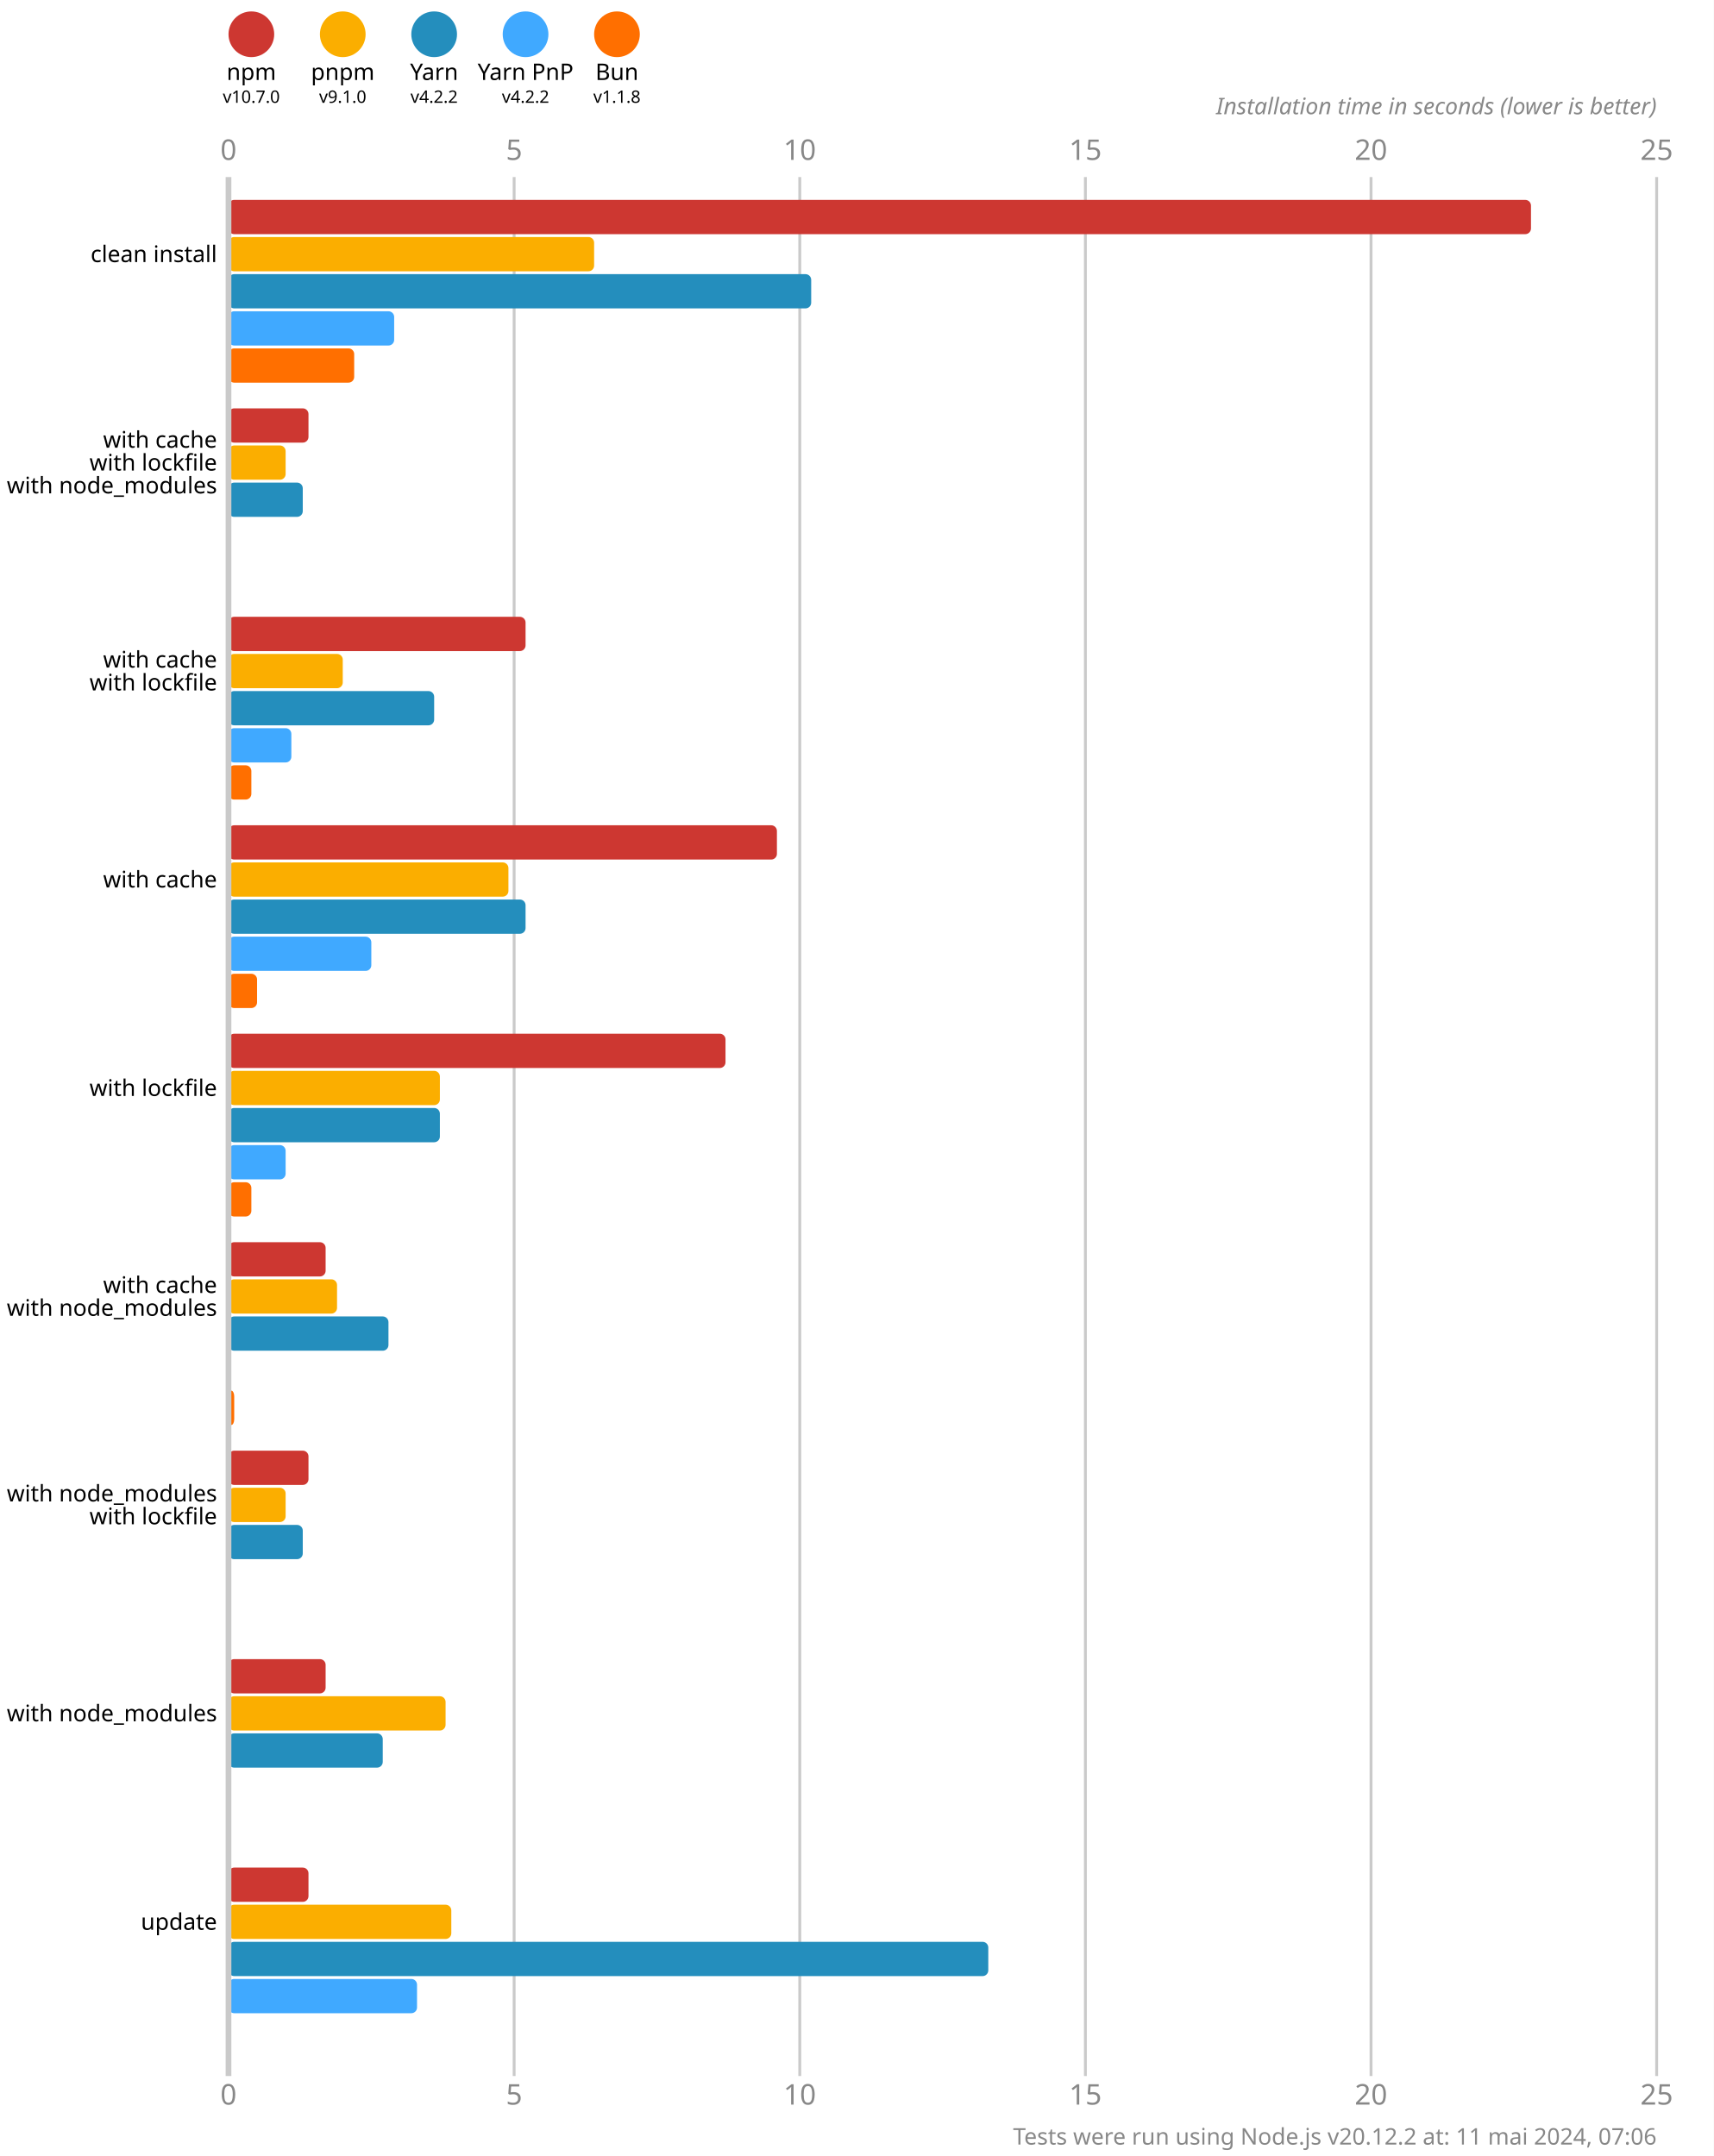
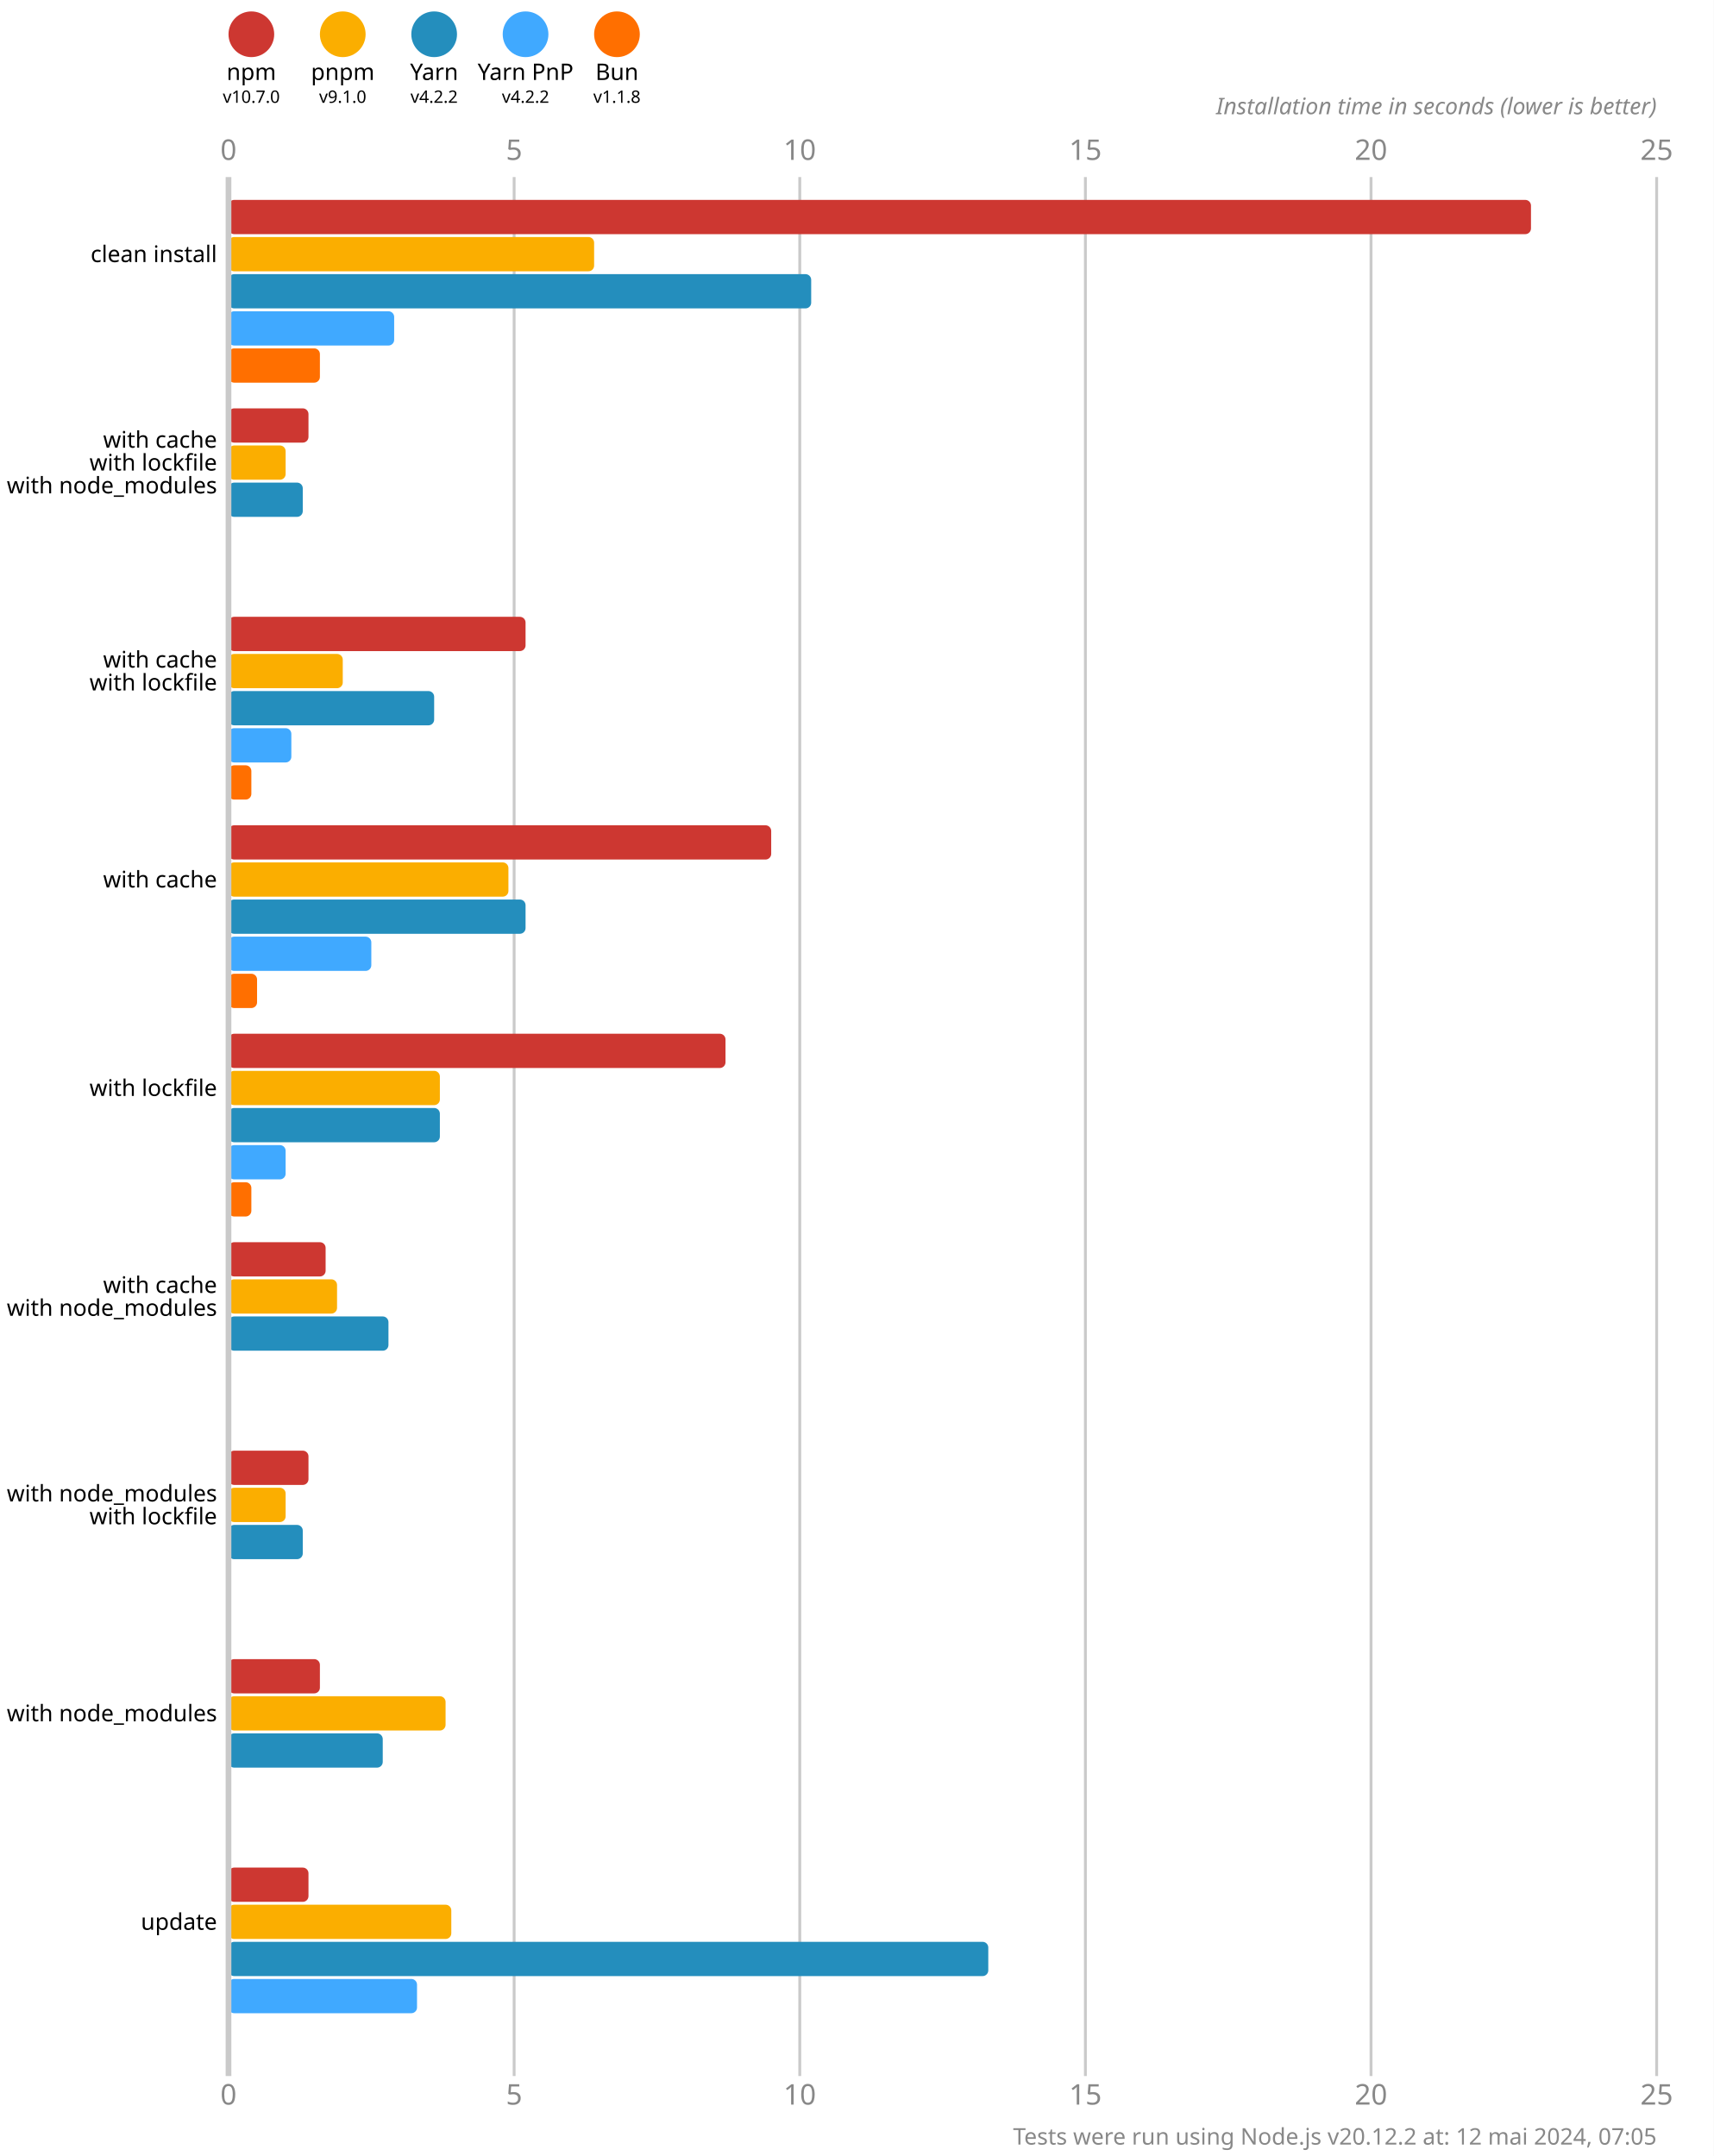
<svg xmlns="http://www.w3.org/2000/svg" version="1.1" viewBox="0 0 300 377.5">
  <style>
    .font { font-family: sans-serif; }
    .s3 { font-size: 3px; }
    .s4 { font-size: 4px; }
    .s5 { font-size: 5px; }
    .line { stroke: #cacaca; }
    .width { stroke-width: 0.5; }
    .text { fill: #888; }
  </style>
  <rect x="0" y="0" width="300" height="377.5" fill="#fff" />
  <circle cx="44" cy="6" r="4" fill="#cd3731" />
  <text x="44" y="14" class="font s4" text-anchor="middle">npm</text>
  <text x="44" y="18" class="font s3" text-anchor="middle">v10.7.0</text>
  <circle cx="60" cy="6" r="4" fill="#fbae00" />
  <text x="60" y="14" class="font s4" text-anchor="middle">pnpm</text>
  <text x="60" y="18" class="font s3" text-anchor="middle">v9.1.0</text>
  <circle cx="76" cy="6" r="4" fill="#248ebd" />
  <text x="76" y="14" class="font s4" text-anchor="middle">Yarn</text>
  <text x="76" y="18" class="font s3" text-anchor="middle">v4.2.2</text>
  <circle cx="92" cy="6" r="4" fill="#40a9ff" />
  <text x="92" y="14" class="font s4" text-anchor="middle">Yarn PnP</text>
  <text x="92" y="18" class="font s3" text-anchor="middle">v4.2.2</text>
  <circle cx="108" cy="6" r="4" fill="#ff6f00" />
  <text x="108" y="14" class="font s4" text-anchor="middle">Bun</text>
  <text x="108" y="18" class="font s3" text-anchor="middle">v1.1.8</text>
  <text x="40" y="28" class="font s5 text" text-anchor="middle">0</text>
  <text x="40" y="368.5" class="font s5 text" text-anchor="middle">0</text>
  <line x1="90" y1="31" x2="90" y2="363.5" class="line width" />
  <text x="90" y="28" class="font s5 text" text-anchor="middle">5</text>
  <text x="90" y="368.5" class="font s5 text" text-anchor="middle">5</text>
  <line x1="140" y1="31" x2="140" y2="363.5" class="line width" />
  <text x="140" y="28" class="font s5 text" text-anchor="middle">10</text>
  <text x="140" y="368.5" class="font s5 text" text-anchor="middle">10</text>
  <line x1="190" y1="31" x2="190" y2="363.5" class="line width" />
  <text x="190" y="28" class="font s5 text" text-anchor="middle">15</text>
  <text x="190" y="368.5" class="font s5 text" text-anchor="middle">15</text>
  <line x1="240" y1="31" x2="240" y2="363.5" class="line width" />
  <text x="240" y="28" class="font s5 text" text-anchor="middle">20</text>
  <text x="240" y="368.5" class="font s5 text" text-anchor="middle">20</text>
  <line x1="290" y1="31" x2="290" y2="363.5" class="line width" />
  <text x="290" y="28" class="font s5 text" text-anchor="middle">25</text>
  <text x="290" y="368.5" class="font s5 text" text-anchor="middle">25</text>
  <text x="290" y="20" class="font s4 text" font-style="italic" text-anchor="end">Installation time in seconds (lower is better)</text>
  <rect x="40" y="35" width="228" height="6" fill="#cd3731" rx="1" ry="1" />
  <rect x="40" y="41.5" width="64" height="6" fill="#fbae00" rx="1" ry="1" />
  <rect x="40" y="48" width="102" height="6" fill="#248ebd" rx="1" ry="1" />
  <rect x="40" y="54.5" width="29" height="6" fill="#40a9ff" rx="1" ry="1" />
-   <rect x="40" y="61" width="22" height="6" fill="#ff6f00" rx="1" ry="1" />
+   <rect x="40" y="61" width="16" height="6" fill="#ff6f00" rx="1" ry="1" />
  <rect x="40" y="71.5" width="14" height="6" fill="#cd3731" rx="1" ry="1" />
  <rect x="40" y="78" width="10" height="6" fill="#fbae00" rx="1" ry="1" />
  <rect x="40" y="84.5" width="13" height="6" fill="#248ebd" rx="1" ry="1" />
  <rect x="40" y="91" width="0" height="6" fill="#40a9ff" rx="1" ry="1" />
  <rect x="40" y="97.5" width="0" height="6" fill="#ff6f00" rx="1" ry="1" />
  <rect x="40" y="108" width="52" height="6" fill="#cd3731" rx="1" ry="1" />
  <rect x="40" y="114.5" width="20" height="6" fill="#fbae00" rx="1" ry="1" />
  <rect x="40" y="121" width="36" height="6" fill="#248ebd" rx="1" ry="1" />
  <rect x="40" y="127.5" width="11" height="6" fill="#40a9ff" rx="1" ry="1" />
  <rect x="40" y="134" width="4" height="6" fill="#ff6f00" rx="1" ry="1" />
-   <rect x="40" y="144.5" width="96" height="6" fill="#cd3731" rx="1" ry="1" />
+   <rect x="40" y="144.5" width="95" height="6" fill="#cd3731" rx="1" ry="1" />
  <rect x="40" y="151" width="49" height="6" fill="#fbae00" rx="1" ry="1" />
  <rect x="40" y="157.5" width="52" height="6" fill="#248ebd" rx="1" ry="1" />
  <rect x="40" y="164" width="25" height="6" fill="#40a9ff" rx="1" ry="1" />
  <rect x="40" y="170.5" width="5" height="6" fill="#ff6f00" rx="1" ry="1" />
  <rect x="40" y="181" width="87" height="6" fill="#cd3731" rx="1" ry="1" />
  <rect x="40" y="187.5" width="37" height="6" fill="#fbae00" rx="1" ry="1" />
  <rect x="40" y="194" width="37" height="6" fill="#248ebd" rx="1" ry="1" />
  <rect x="40" y="200.5" width="10" height="6" fill="#40a9ff" rx="1" ry="1" />
  <rect x="40" y="207" width="4" height="6" fill="#ff6f00" rx="1" ry="1" />
  <rect x="40" y="217.5" width="17" height="6" fill="#cd3731" rx="1" ry="1" />
  <rect x="40" y="224" width="19" height="6" fill="#fbae00" rx="1" ry="1" />
  <rect x="40" y="230.5" width="28" height="6" fill="#248ebd" rx="1" ry="1" />
  <rect x="40" y="237" width="0" height="6" fill="#40a9ff" rx="1" ry="1" />
-   <rect x="40" y="243.5" width="1" height="6" fill="#ff6f00" rx="1" ry="1" />
+   <rect x="40" y="243.5" width="0" height="6" fill="#ff6f00" rx="1" ry="1" />
  <rect x="40" y="254" width="14" height="6" fill="#cd3731" rx="1" ry="1" />
  <rect x="40" y="260.5" width="10" height="6" fill="#fbae00" rx="1" ry="1" />
  <rect x="40" y="267" width="13" height="6" fill="#248ebd" rx="1" ry="1" />
  <rect x="40" y="273.5" width="0" height="6" fill="#40a9ff" rx="1" ry="1" />
  <rect x="40" y="280" width="0" height="6" fill="#ff6f00" rx="1" ry="1" />
-   <rect x="40" y="290.5" width="17" height="6" fill="#cd3731" rx="1" ry="1" />
+   <rect x="40" y="290.5" width="16" height="6" fill="#cd3731" rx="1" ry="1" />
  <rect x="40" y="297" width="38" height="6" fill="#fbae00" rx="1" ry="1" />
  <rect x="40" y="303.5" width="27" height="6" fill="#248ebd" rx="1" ry="1" />
  <rect x="40" y="310" width="0" height="6" fill="#40a9ff" rx="1" ry="1" />
  <rect x="40" y="316.5" width="0" height="6" fill="#ff6f00" rx="1" ry="1" />
  <rect x="40" y="327" width="14" height="6" fill="#cd3731" rx="1" ry="1" />
  <rect x="40" y="333.5" width="39" height="6" fill="#fbae00" rx="1" ry="1" />
  <rect x="40" y="340" width="133" height="6" fill="#248ebd" rx="1" ry="1" />
  <rect x="40" y="346.5" width="33" height="6" fill="#40a9ff" rx="1" ry="1" />
  <rect x="40" y="353" width="0" height="6" fill="#ff6f00" rx="1" ry="1" />
  <line x1="40" y1="31" x2="40" y2="363.5" class="line" />
  <text x="38" y="44.5" class="font s4" dominant-baseline="middle" text-anchor="end">clean install</text>
  <text x="38" y="77" class="font s4" dominant-baseline="middle" text-anchor="end">with cache</text>
  <text x="38" y="81" class="font s4" dominant-baseline="middle" text-anchor="end">with lockfile</text>
  <text x="38" y="85" class="font s4" dominant-baseline="middle" text-anchor="end">with node_modules</text>
  <text x="38" y="115.5" class="font s4" dominant-baseline="middle" text-anchor="end">with cache</text>
  <text x="38" y="119.5" class="font s4" dominant-baseline="middle" text-anchor="end">with lockfile</text>
  <text x="38" y="154" class="font s4" dominant-baseline="middle" text-anchor="end">with cache</text>
  <text x="38" y="190.5" class="font s4" dominant-baseline="middle" text-anchor="end">with lockfile</text>
  <text x="38" y="225" class="font s4" dominant-baseline="middle" text-anchor="end">with cache</text>
  <text x="38" y="229" class="font s4" dominant-baseline="middle" text-anchor="end">with node_modules</text>
  <text x="38" y="261.5" class="font s4" dominant-baseline="middle" text-anchor="end">with node_modules</text>
  <text x="38" y="265.5" class="font s4" dominant-baseline="middle" text-anchor="end">with lockfile</text>
  <text x="38" y="300" class="font s4" dominant-baseline="middle" text-anchor="end">with node_modules</text>
  <text x="38" y="336.5" class="font s4" dominant-baseline="middle" text-anchor="end">update</text>
-   <text x="290" y="375.5" class="font s4 text" text-anchor="end">Tests were run using Node.js v20.12.2 at: 11 mai 2024, 07:06</text>
+   <text x="290" y="375.5" class="font s4 text" text-anchor="end">Tests were run using Node.js v20.12.2 at: 12 mai 2024, 07:05</text>
</svg>
